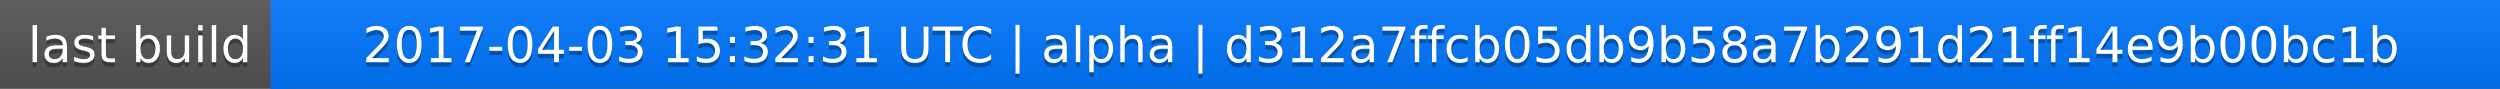
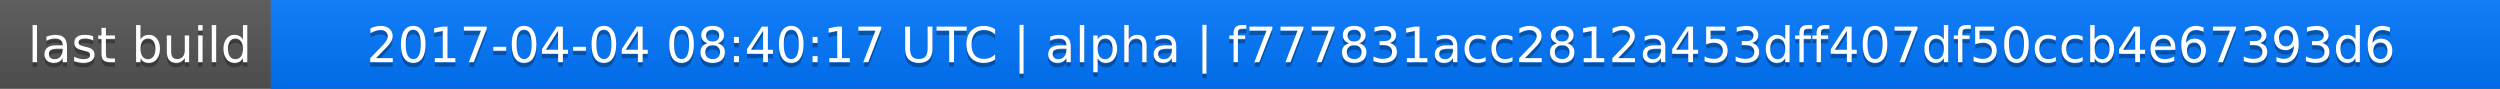
<svg xmlns="http://www.w3.org/2000/svg" width="563" height="20">
  <linearGradient id="a" x2="0" y2="100%">
    <stop offset="0" stop-color="#bbb" stop-opacity=".1" />
    <stop offset="1" stop-opacity=".1" />
  </linearGradient>
  <rect rx="0" width="563" height="20" fill="#555" />
  <rect rx="0" x="61" width="502" height="20" fill="#07f" />
  <path fill="#07f" d="M61 0h4v20h-4z" />
  <rect rx="0" width="563" height="20" fill="url(#a)" />
  <g fill="#fff" text-anchor="middle" font-family="DejaVu Sans,Verdana,Geneva,sans-serif" font-size="11">
    <text x="31.5" y="15" fill="#010101" fill-opacity=".3">last build</text>
    <text x="31.5" y="14">last build</text>
-     <text x="311" y="15" fill="#010101" fill-opacity=".3">2017-04-03 15:32:31 UTC | alpha | d312a7ffcb05db9b58a7b291d21ff14e9b00bc1b</text>
-     <text x="311" y="14">2017-04-03 15:32:31 UTC | alpha | d312a7ffcb05db9b58a7b291d21ff14e9b00bc1b</text>
+     <text x="311" y="15" fill="#010101" fill-opacity=".3">2017-04-04 08:40:17 UTC | alpha | f777831acc2812a453dff407df50ccb4e67393d6</text>
+     <text x="311" y="14">2017-04-04 08:40:17 UTC | alpha | f777831acc2812a453dff407df50ccb4e67393d6</text>
  </g>
</svg>
